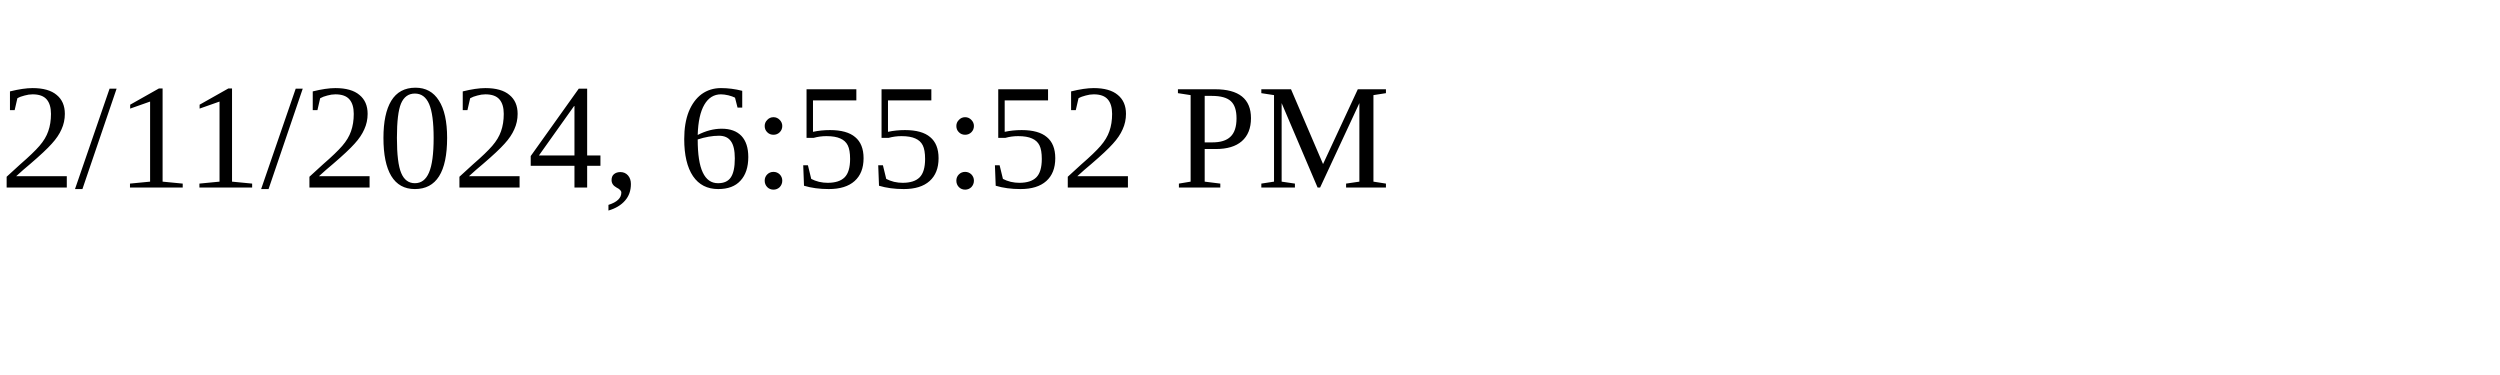
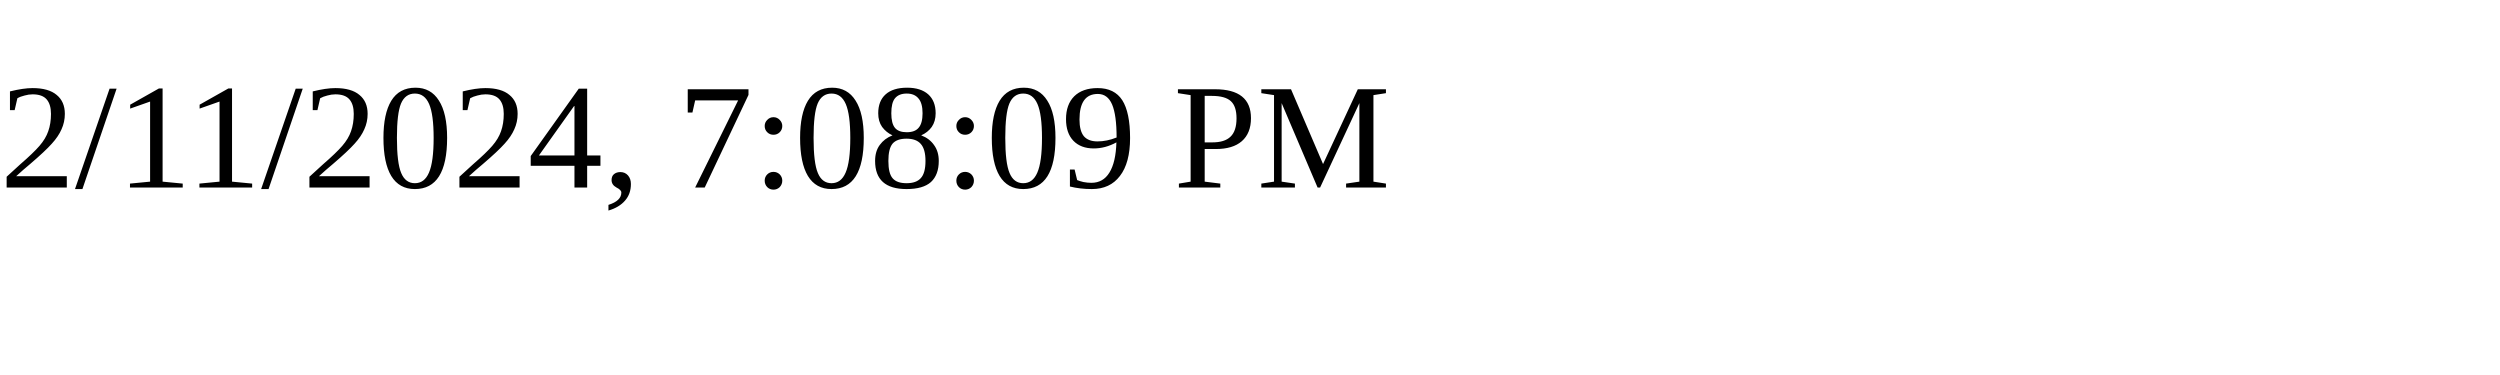
<svg xmlns="http://www.w3.org/2000/svg" height="30" width="200">
-   <text x="0" y="15">2/11/2024, 6:55:52 PM</text>
+   <text x="0" y="15">2/11/2024, 7:08:09 PM</text>
</svg>
